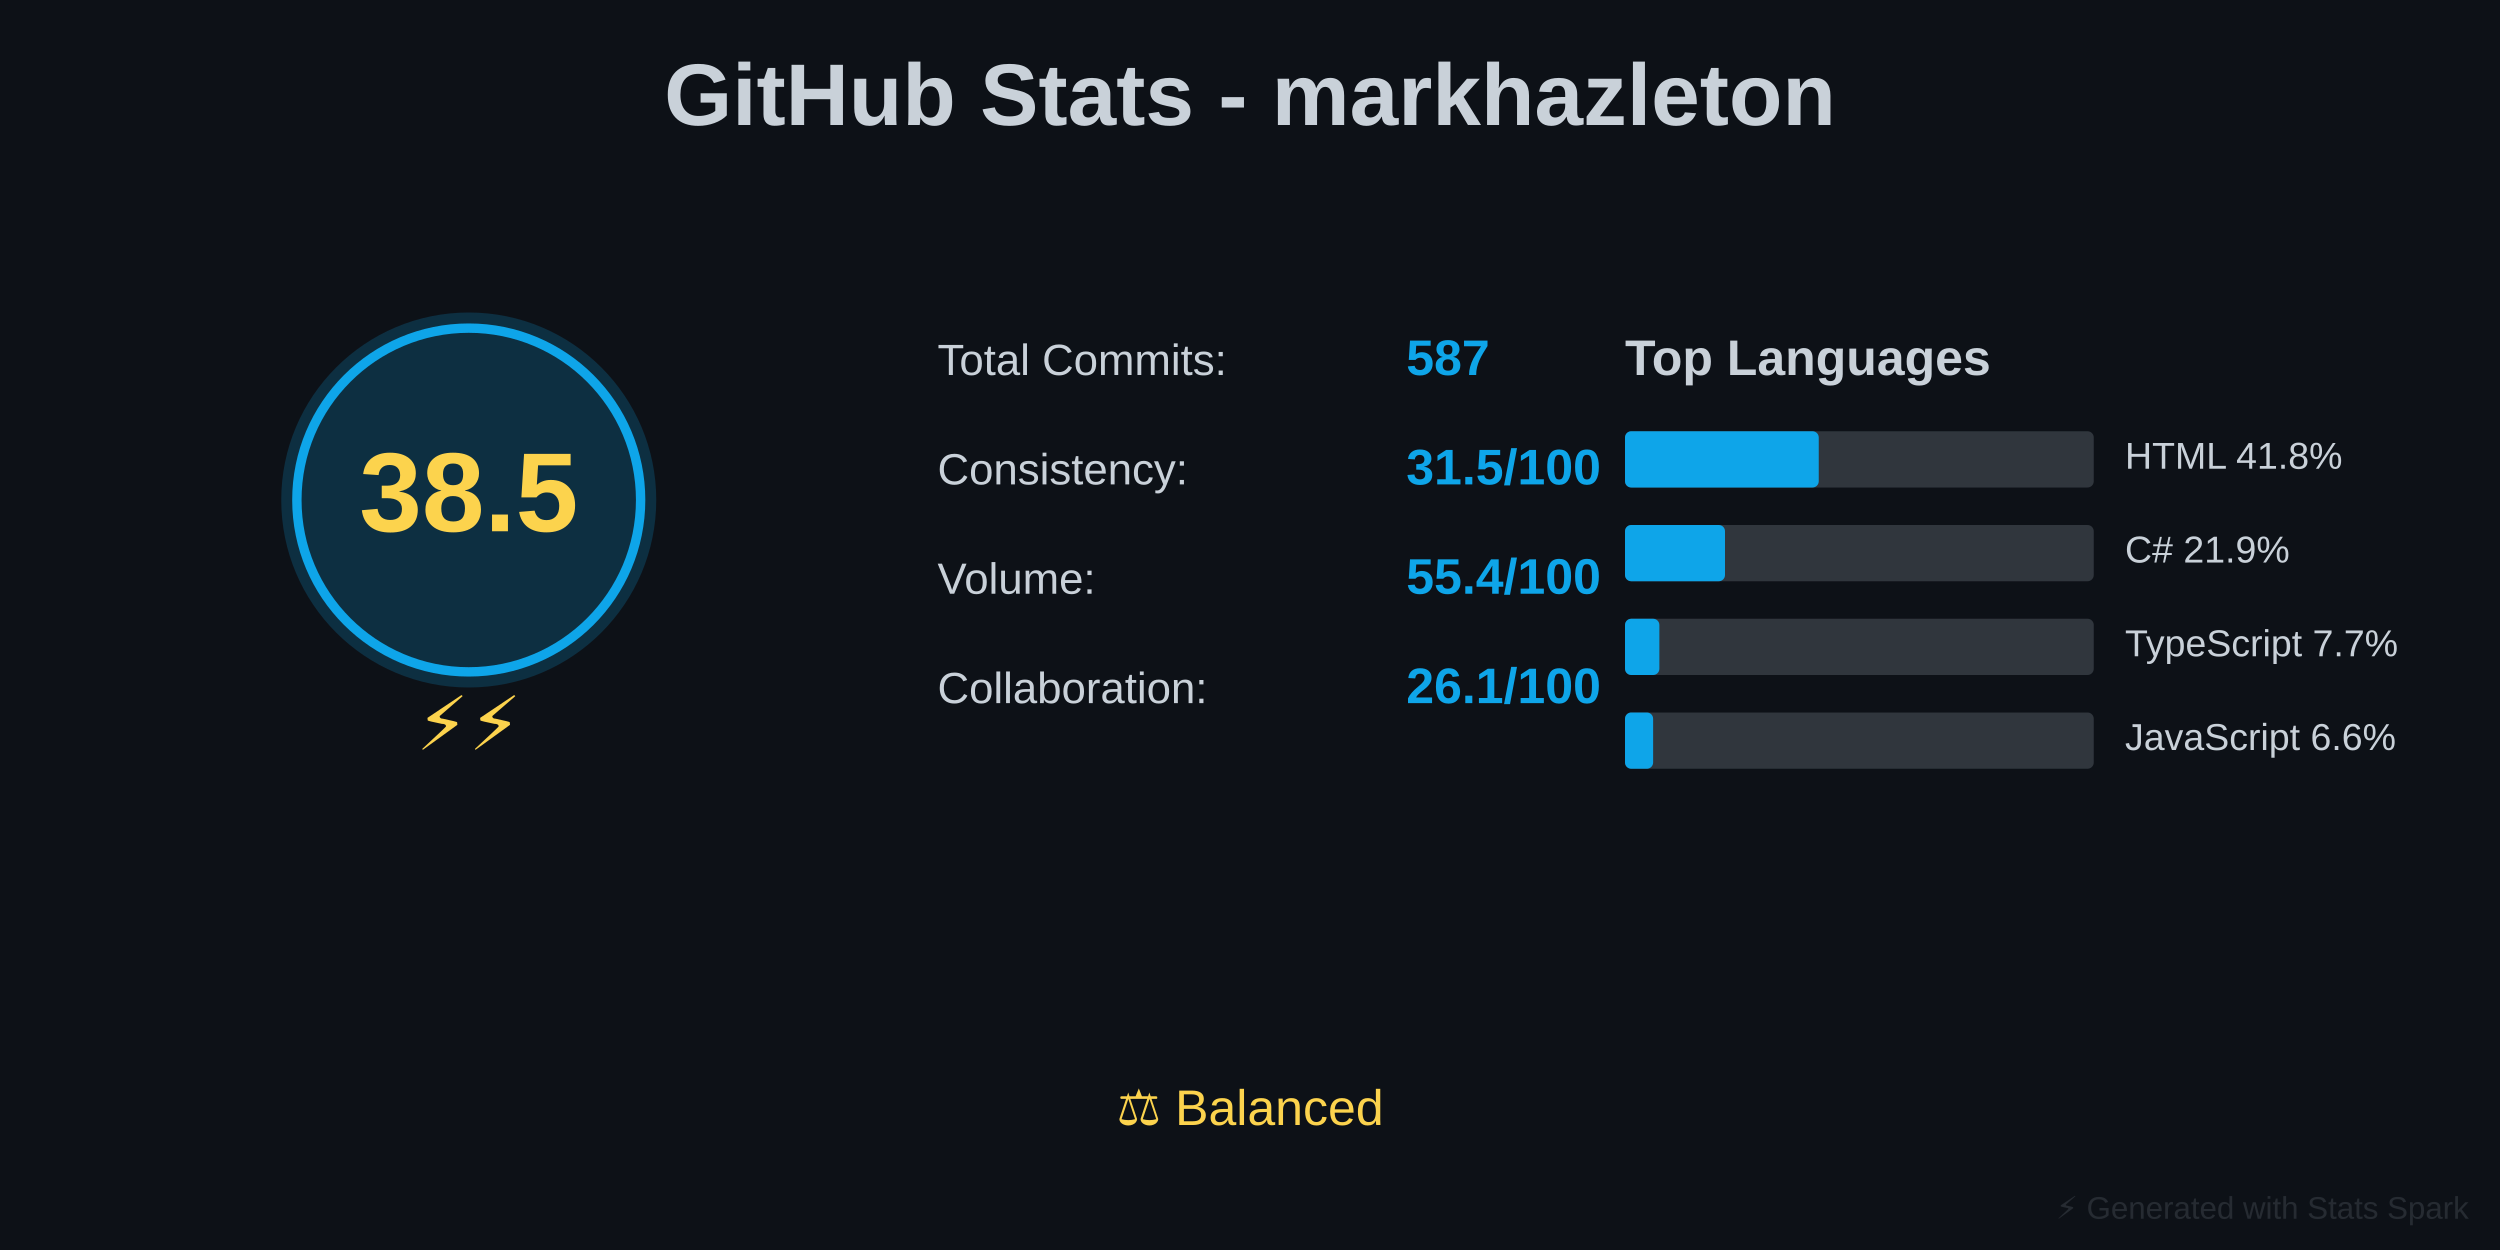
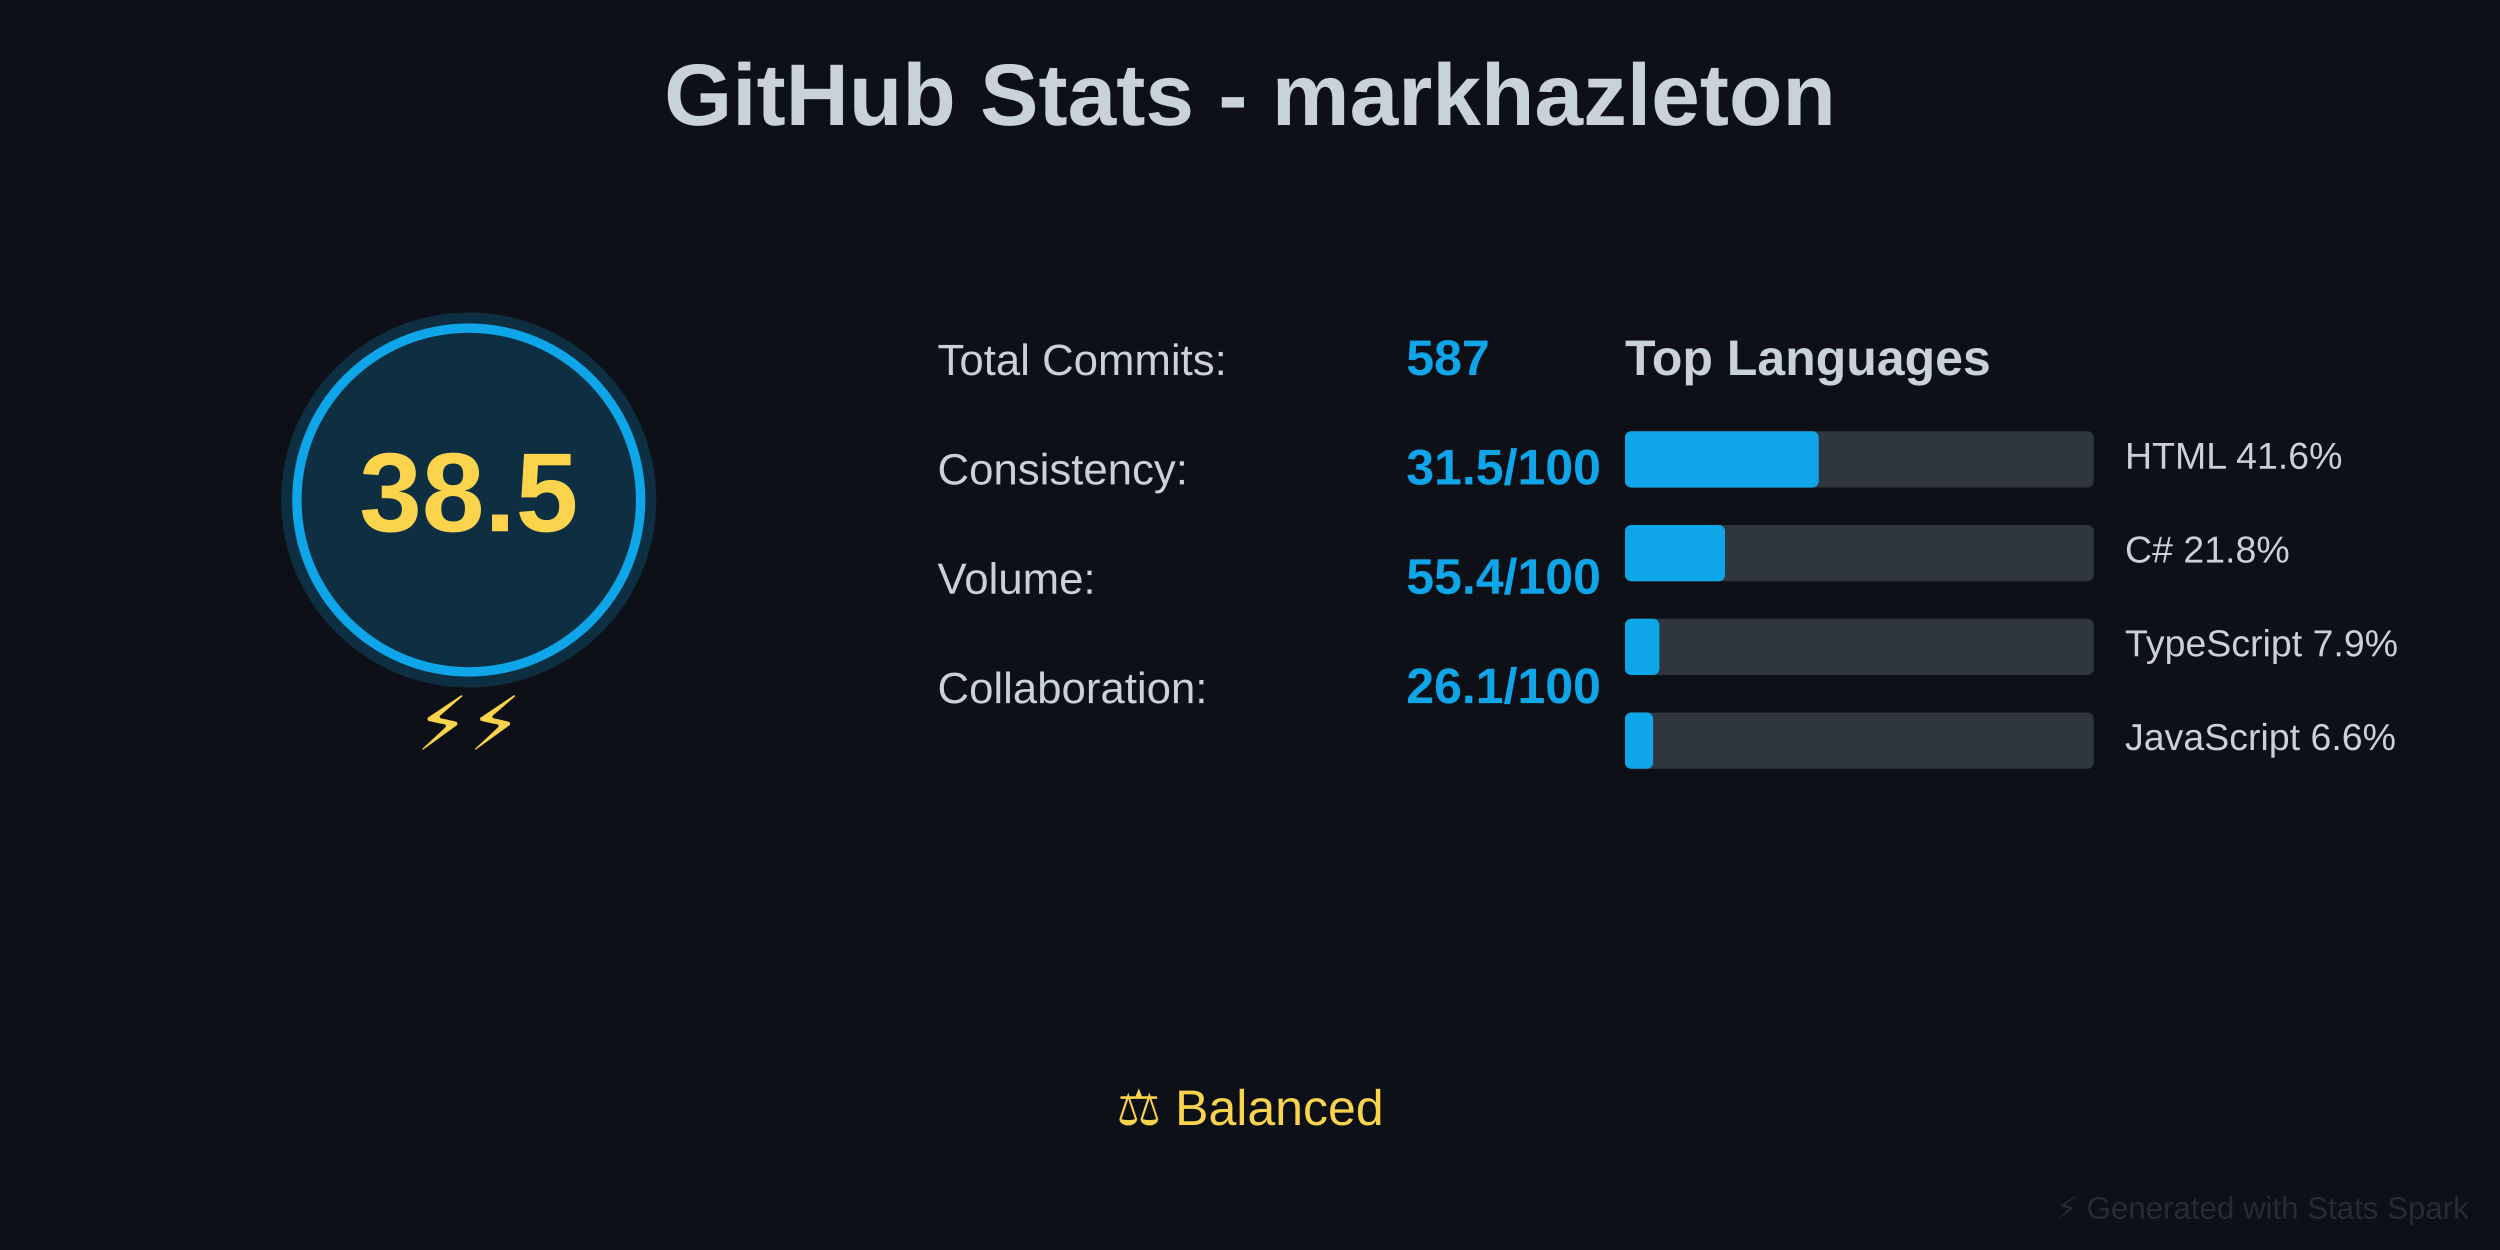
<svg xmlns="http://www.w3.org/2000/svg" baseProfile="full" height="400" version="1.1" width="800">
  <defs />
  <rect fill="#0D1117" height="400" width="800" x="0" y="0" />
  <text fill="#C9D1D9" font-family="Arial, sans-serif" font-size="28px" font-weight="bold" text-anchor="middle" x="400" y="40">GitHub Stats - markhazleton</text>
  <circle cx="150" cy="160" fill="#0EA5E9" opacity="0.2" r="60" />
  <circle cx="150" cy="160" fill="none" r="55" stroke="#0EA5E9" stroke-width="3" />
  <text fill="#FCD34D" font-family="Arial, sans-serif" font-size="36px" font-weight="bold" text-anchor="middle" x="150" y="170">38.5</text>
  <text fill="#FCD34D" font-family="Arial, sans-serif" font-size="24px" text-anchor="middle" x="150" y="240">⚡⚡</text>
  <text fill="#C9D1D9" font-family="Arial, sans-serif" font-size="14px" x="300" y="120">Total Commits:</text>
  <text fill="#0EA5E9" font-family="Arial, sans-serif" font-size="16px" font-weight="bold" x="450" y="120">587</text>
  <text fill="#C9D1D9" font-family="Arial, sans-serif" font-size="14px" x="300" y="155">Consistency:</text>
  <text fill="#0EA5E9" font-family="Arial, sans-serif" font-size="16px" font-weight="bold" x="450" y="155">31.5/100</text>
  <text fill="#C9D1D9" font-family="Arial, sans-serif" font-size="14px" x="300" y="190">Volume:</text>
  <text fill="#0EA5E9" font-family="Arial, sans-serif" font-size="16px" font-weight="bold" x="450" y="190">55.4/100</text>
  <text fill="#C9D1D9" font-family="Arial, sans-serif" font-size="14px" x="300" y="225">Collaboration:</text>
  <text fill="#0EA5E9" font-family="Arial, sans-serif" font-size="16px" font-weight="bold" x="450" y="225">26.1/100</text>
  <text fill="#C9D1D9" font-family="Arial, sans-serif" font-size="16px" font-weight="bold" x="520" y="120">Top Languages</text>
  <rect fill="#30363D" height="18" rx="2" width="150" x="520" y="138" />
  <rect fill="#0EA5E9" height="18" rx="2" width="62" x="520" y="138" />
-   <text fill="#C9D1D9" font-family="Arial, sans-serif" font-size="12px" x="680" y="150">HTML 41.8%</text>
+   <text fill="#C9D1D9" font-family="Arial, sans-serif" font-size="12px" x="680" y="150">HTML 41.6%</text>
  <rect fill="#30363D" height="18" rx="2" width="150" x="520" y="168" />
  <rect fill="#0EA5E9" height="18" rx="2" width="32" x="520" y="168" />
-   <text fill="#C9D1D9" font-family="Arial, sans-serif" font-size="12px" x="680" y="180">C# 21.9%</text>
+   <text fill="#C9D1D9" font-family="Arial, sans-serif" font-size="12px" x="680" y="180">C# 21.8%</text>
  <rect fill="#30363D" height="18" rx="2" width="150" x="520" y="198" />
  <rect fill="#0EA5E9" height="18" rx="2" width="11" x="520" y="198" />
-   <text fill="#C9D1D9" font-family="Arial, sans-serif" font-size="12px" x="680" y="210">TypeScript 7.7%</text>
+   <text fill="#C9D1D9" font-family="Arial, sans-serif" font-size="12px" x="680" y="210">TypeScript 7.9%</text>
  <rect fill="#30363D" height="18" rx="2" width="150" x="520" y="228" />
  <rect fill="#0EA5E9" height="18" rx="2" width="9" x="520" y="228" />
  <text fill="#C9D1D9" font-family="Arial, sans-serif" font-size="12px" x="680" y="240">JavaScript 6.6%</text>
  <text fill="#FCD34D" font-family="Arial, sans-serif" font-size="16px" text-anchor="middle" x="400" y="360">⚖️ Balanced</text>
  <text fill="#30363D" font-family="Arial, sans-serif" font-size="10px" opacity="0.7" text-anchor="end" x="790" y="390">⚡ Generated with Stats Spark</text>
</svg>
